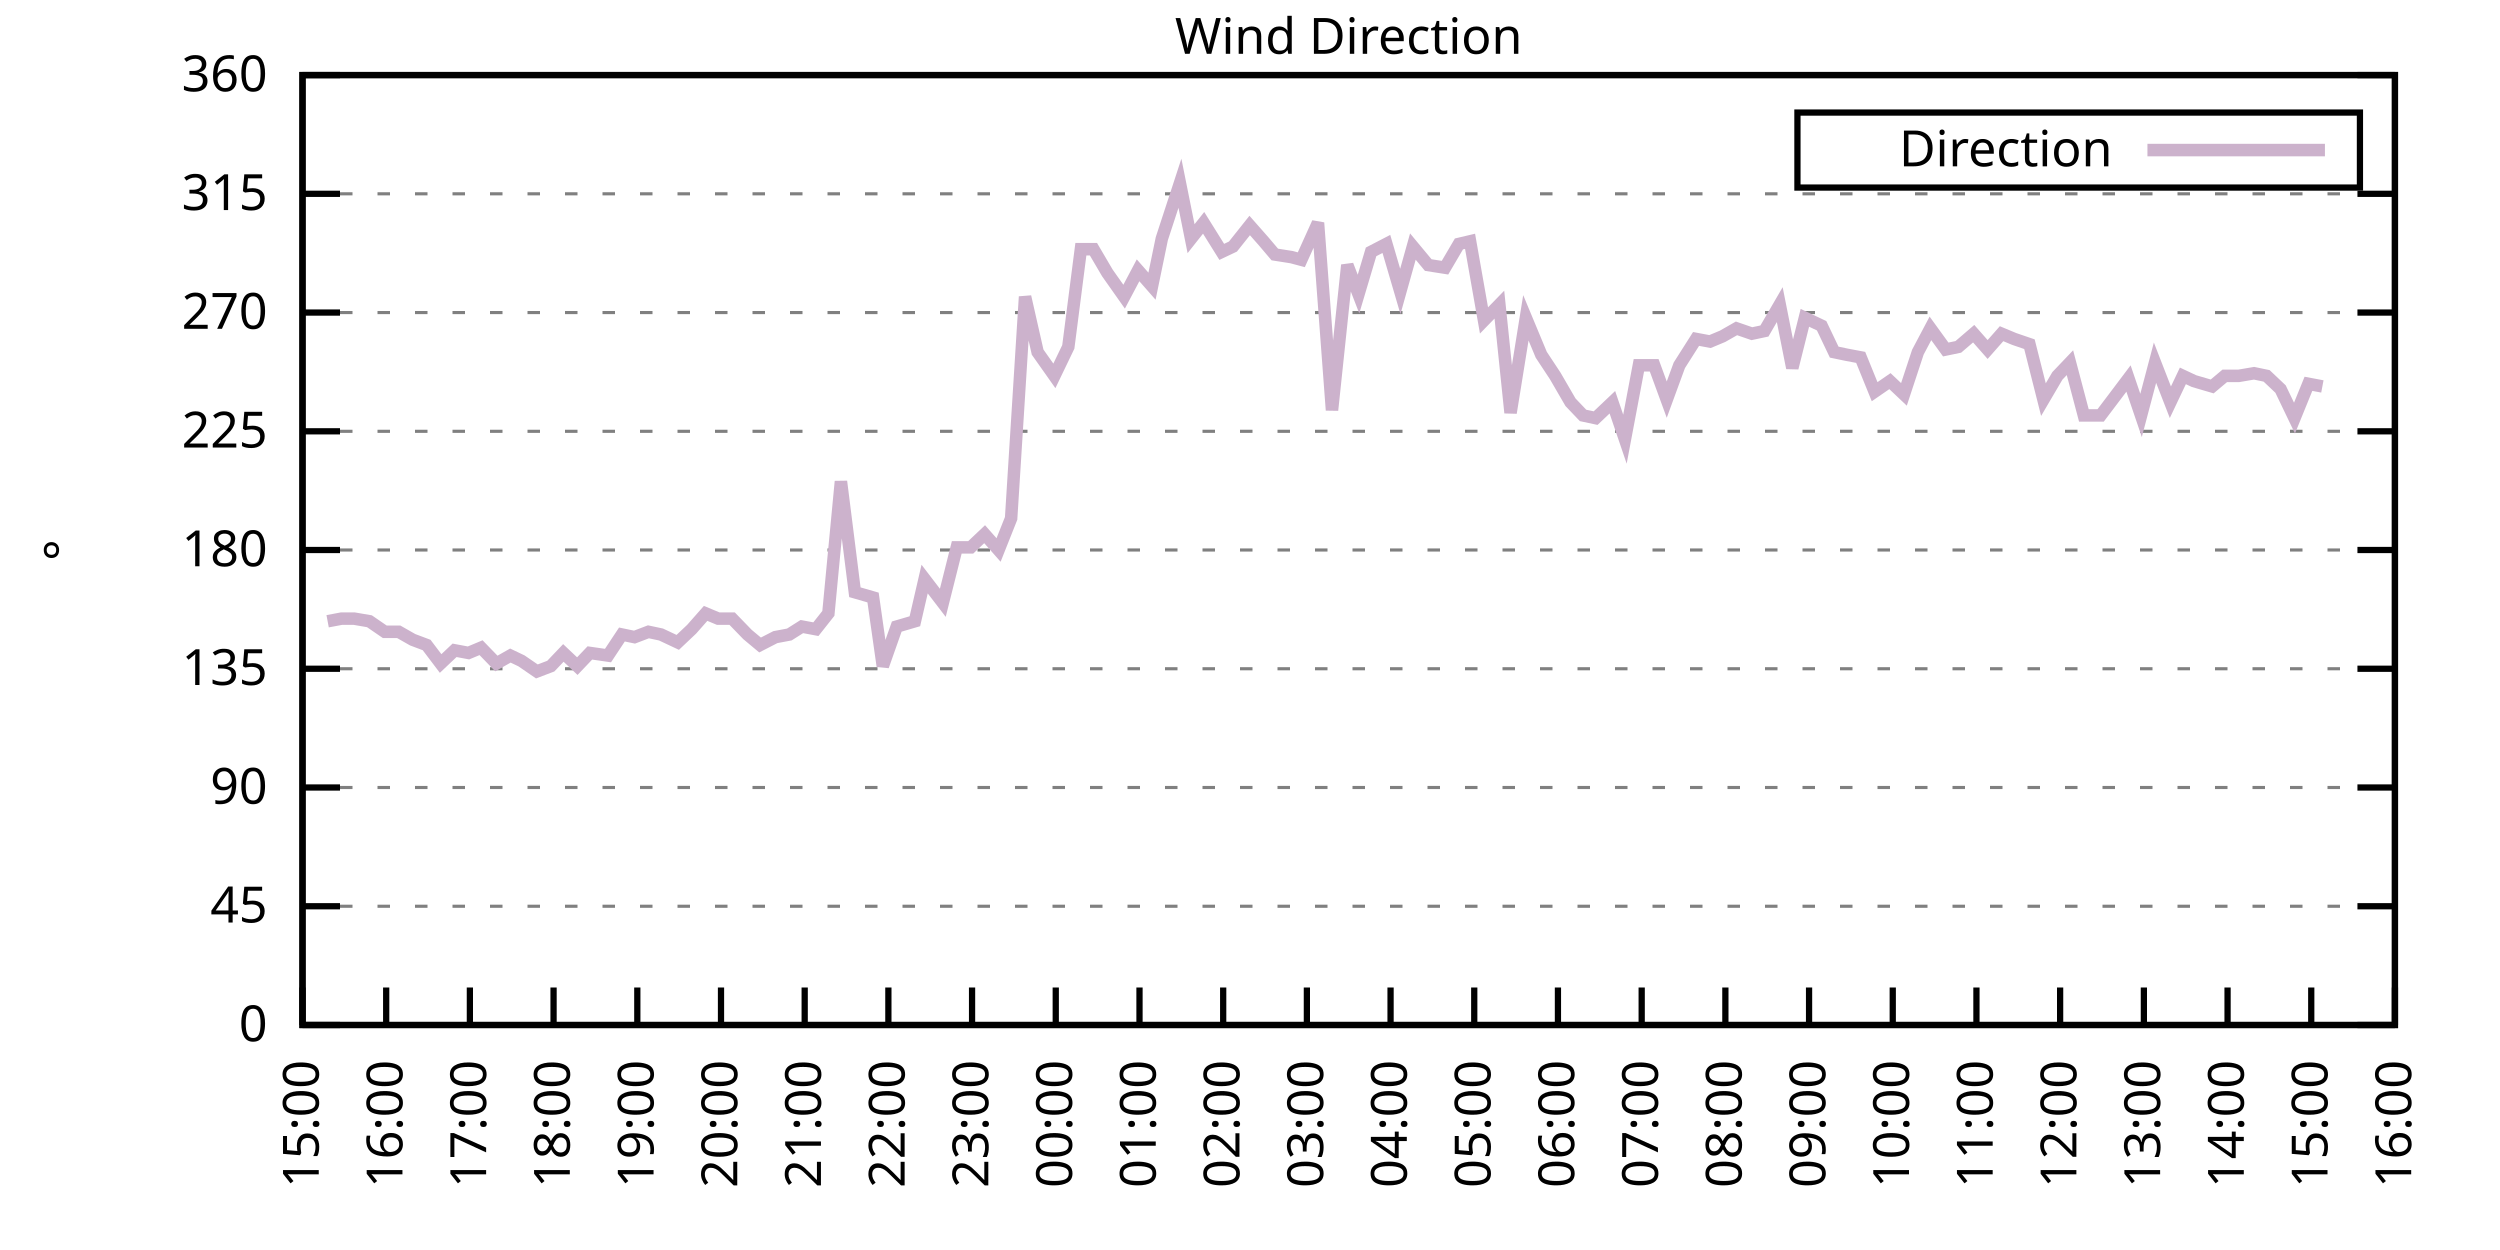
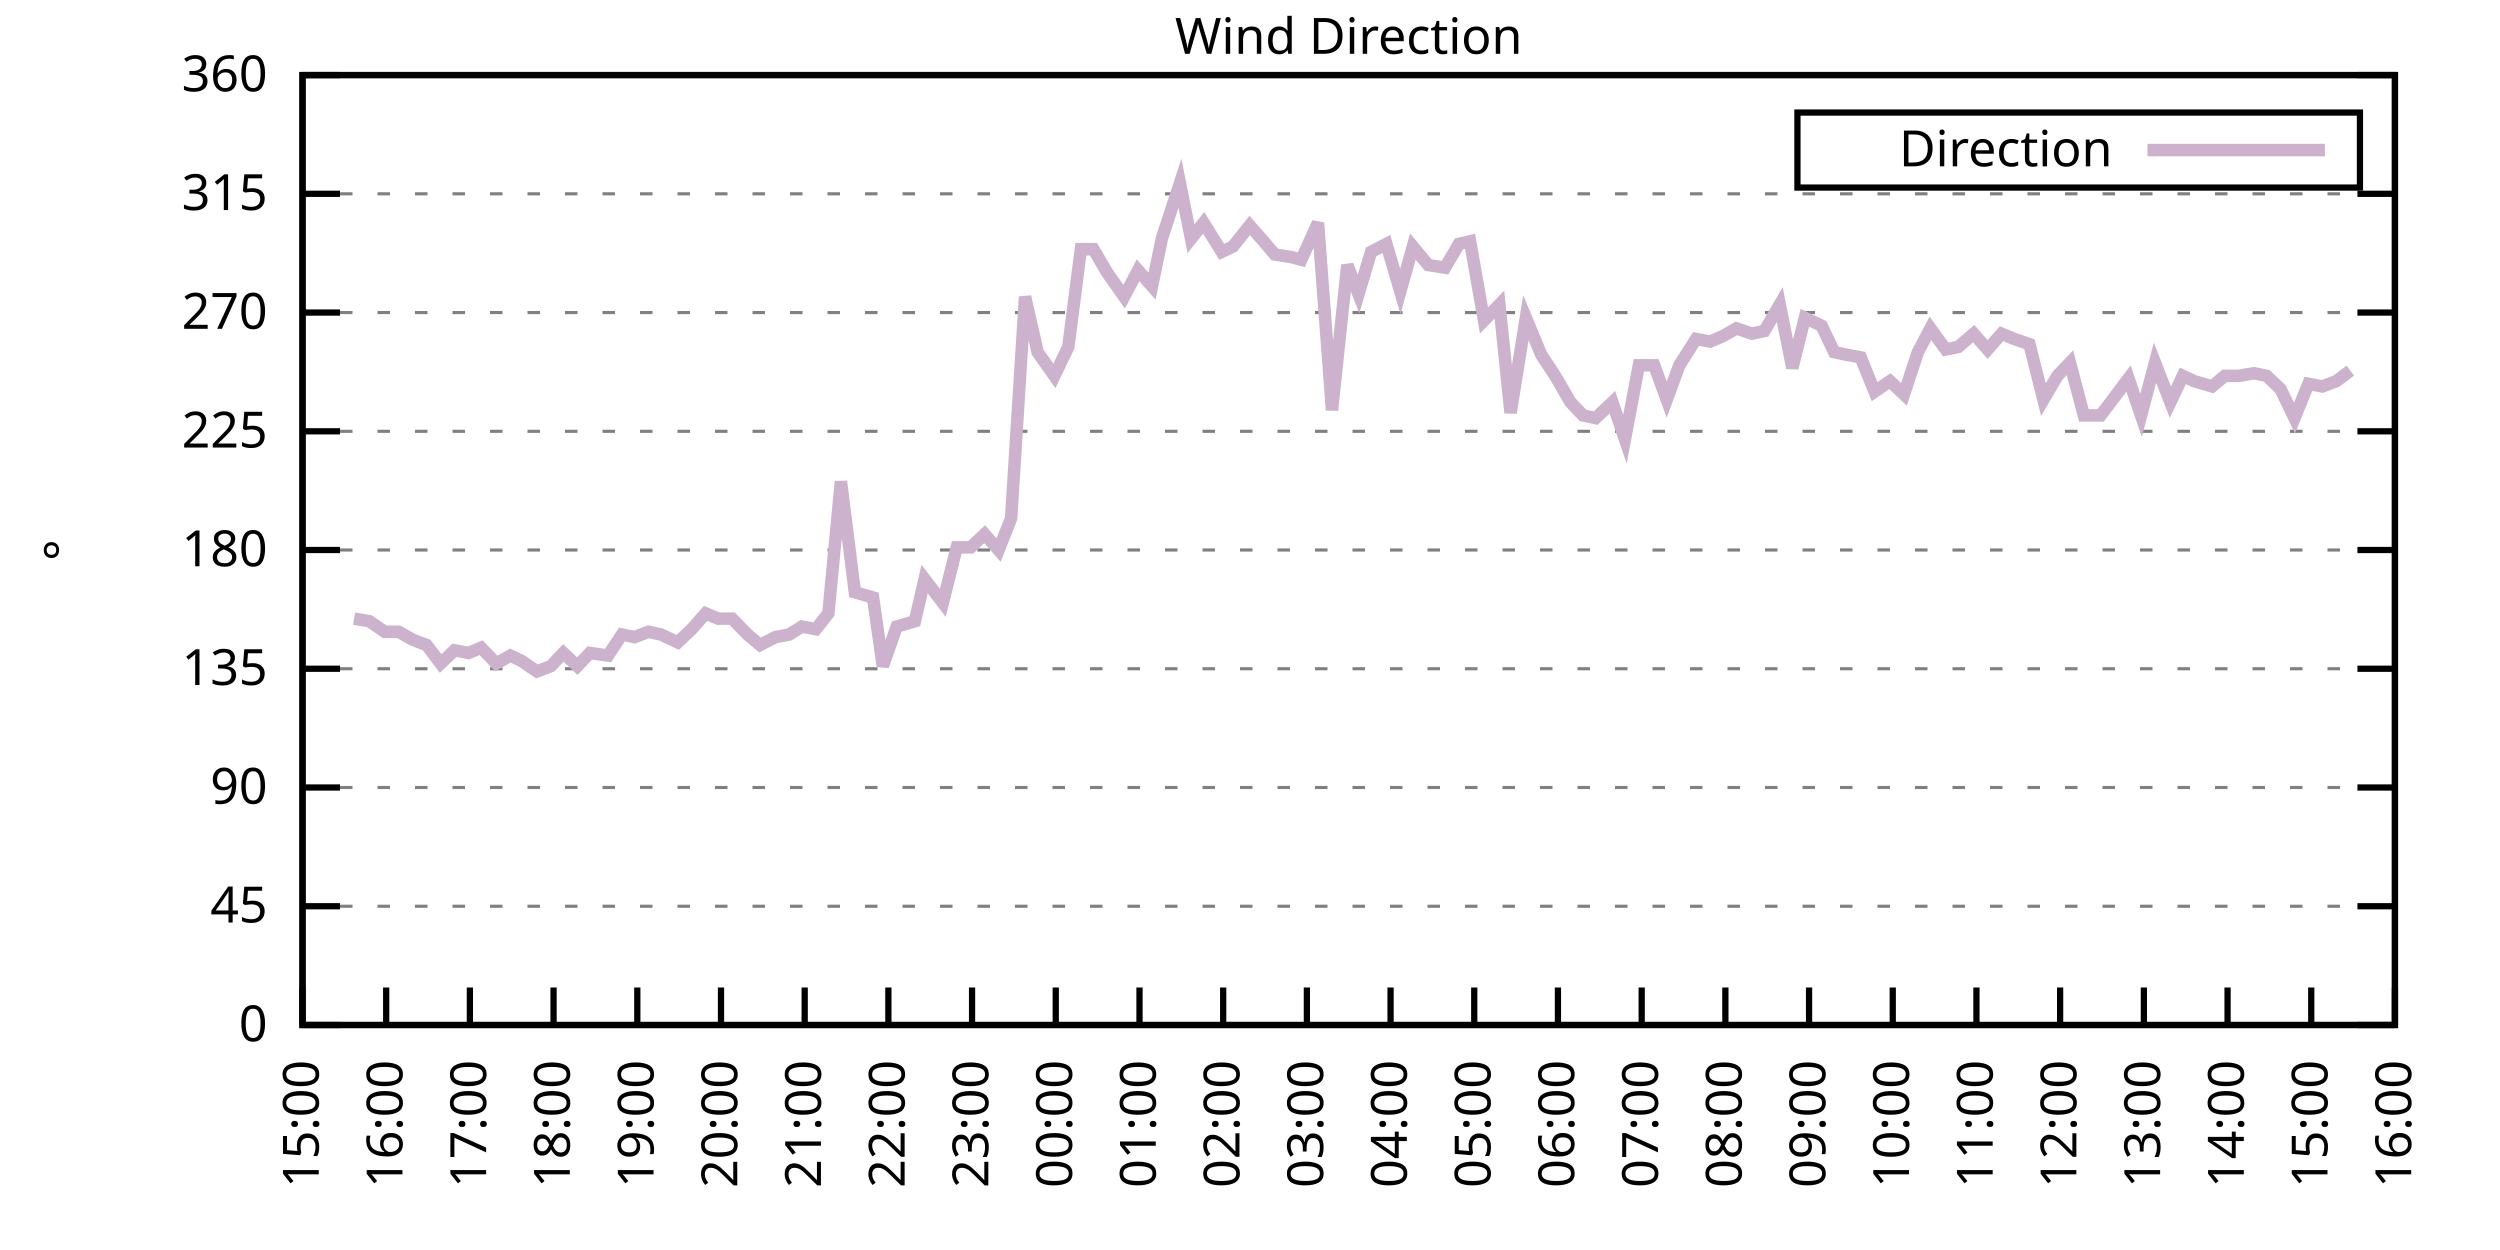
<svg xmlns="http://www.w3.org/2000/svg" xmlns:xlink="http://www.w3.org/1999/xlink" width="400" height="200" viewBox="0 0 400 200">
  <g id="gnuplot_canvas">
    <rect x="0" y="0" width="400" height="200" fill="none" />
    <defs>
      <circle id="gpDot" r="0.5" stroke-width="0.5" stroke="currentColor" />
      <path id="gpPt0" stroke-width="0.333" stroke="currentColor" d="M-1,0 h2 M0,-1 v2" />
      <path id="gpPt1" stroke-width="0.333" stroke="currentColor" d="M-1,-1 L1,1 M1,-1 L-1,1" />
      <path id="gpPt2" stroke-width="0.333" stroke="currentColor" d="M-1,0 L1,0 M0,-1 L0,1 M-1,-1 L1,1 M-1,1 L1,-1" />
      <rect id="gpPt3" stroke-width="0.333" stroke="currentColor" x="-1" y="-1" width="2" height="2" />
      <rect id="gpPt4" stroke-width="0.333" stroke="currentColor" fill="currentColor" x="-1" y="-1" width="2" height="2" />
      <circle id="gpPt5" stroke-width="0.333" stroke="currentColor" cx="0" cy="0" r="1" />
      <use xlink:href="#gpPt5" id="gpPt6" fill="currentColor" stroke="none" />
      <path id="gpPt7" stroke-width="0.333" stroke="currentColor" d="M0,-1.33 L-1.33,0.67 L1.33,0.67 z" />
      <use xlink:href="#gpPt7" id="gpPt8" fill="currentColor" stroke="none" />
      <use xlink:href="#gpPt7" id="gpPt9" stroke="currentColor" transform="rotate(180)" />
      <use xlink:href="#gpPt9" id="gpPt10" fill="currentColor" stroke="none" />
      <use xlink:href="#gpPt3" id="gpPt11" stroke="currentColor" transform="rotate(45)" />
      <use xlink:href="#gpPt11" id="gpPt12" fill="currentColor" stroke="none" />
      <path id="gpPt13" stroke-width="0.333" stroke="currentColor" d="M0,1.330 L1.265,0.411 L0.782,-1.067 L-0.782,-1.076 L-1.265,0.411 z" />
      <use xlink:href="#gpPt13" id="gpPt14" fill="currentColor" stroke="none" />
      <filter id="textbox" filterUnits="objectBoundingBox" x="0" y="0" height="1" width="1">
        <feFlood flood-color="white" flood-opacity="1" result="bgnd" />
        <feComposite in="SourceGraphic" in2="bgnd" operator="atop" />
      </filter>
      <filter id="greybox" filterUnits="objectBoundingBox" x="0" y="0" height="1" width="1">
        <feFlood flood-color="lightgrey" flood-opacity="1" result="grey" />
        <feComposite in="SourceGraphic" in2="grey" operator="atop" />
      </filter>
    </defs>
    <g fill="none" color="white" stroke="currentColor" stroke-width="1.00" stroke-linecap="butt" stroke-linejoin="miter">
</g>
    <g fill="none" color="black" stroke="currentColor" stroke-width="1.00" stroke-linecap="butt" stroke-linejoin="miter">
      <g stroke="none" shape-rendering="crispEdges">
        <polygon fill="rgb(255, 255, 255)" points="48.40,164.00 383.18,164.00 383.18,12.02 48.40,12.02 " />
      </g>
    </g>
    <g fill="none" color="black" stroke="currentColor" stroke-width="1.00" stroke-linecap="butt" stroke-linejoin="miter">
</g>
    <g fill="none" color="black" stroke="black" stroke-width="0.50" stroke-linecap="butt" stroke-linejoin="miter">
</g>
    <g fill="none" color="gray" stroke="currentColor" stroke-width="0.50" stroke-linecap="butt" stroke-linejoin="miter">
      <path stroke="gray" stroke-dasharray="2,4" class="gridline" d="M48.40,164.00 L383.19,164.00  " />
    </g>
    <g fill="none" color="gray" stroke="gray" stroke-width="1.00" stroke-linecap="butt" stroke-linejoin="miter">
</g>
    <g fill="none" color="black" stroke="currentColor" stroke-width="1.00" stroke-linecap="butt" stroke-linejoin="miter">
      <path stroke="black" d="M48.40,164.00 L54.40,164.00 M383.19,164.00 L377.19,164.00  " />
      <g transform="translate(42.80,166.60)" stroke="none" fill="black" font-family="Sans" font-size="8.00" text-anchor="end">
        <text>
          <tspan font-family="Sans"> 0</tspan>
        </text>
      </g>
    </g>
    <g fill="none" color="black" stroke="currentColor" stroke-width="1.00" stroke-linecap="butt" stroke-linejoin="miter">
</g>
    <g fill="none" color="black" stroke="black" stroke-width="0.50" stroke-linecap="butt" stroke-linejoin="miter">
</g>
    <g fill="none" color="gray" stroke="currentColor" stroke-width="0.50" stroke-linecap="butt" stroke-linejoin="miter">
      <path stroke="gray" stroke-dasharray="2,4" class="gridline" d="M48.40,145.00 L383.19,145.00  " />
    </g>
    <g fill="none" color="gray" stroke="gray" stroke-width="1.00" stroke-linecap="butt" stroke-linejoin="miter">
</g>
    <g fill="none" color="black" stroke="currentColor" stroke-width="1.00" stroke-linecap="butt" stroke-linejoin="miter">
      <path stroke="black" d="M48.40,145.00 L54.40,145.00 M383.19,145.00 L377.19,145.00  " />
      <g transform="translate(42.80,147.60)" stroke="none" fill="black" font-family="Sans" font-size="8.00" text-anchor="end">
        <text>
          <tspan font-family="Sans"> 45</tspan>
        </text>
      </g>
    </g>
    <g fill="none" color="black" stroke="currentColor" stroke-width="1.00" stroke-linecap="butt" stroke-linejoin="miter">
</g>
    <g fill="none" color="black" stroke="black" stroke-width="0.50" stroke-linecap="butt" stroke-linejoin="miter">
</g>
    <g fill="none" color="gray" stroke="currentColor" stroke-width="0.50" stroke-linecap="butt" stroke-linejoin="miter">
      <path stroke="gray" stroke-dasharray="2,4" class="gridline" d="M48.40,126.00 L383.19,126.00  " />
    </g>
    <g fill="none" color="gray" stroke="gray" stroke-width="1.00" stroke-linecap="butt" stroke-linejoin="miter">
</g>
    <g fill="none" color="black" stroke="currentColor" stroke-width="1.00" stroke-linecap="butt" stroke-linejoin="miter">
      <path stroke="black" d="M48.40,126.00 L54.40,126.00 M383.19,126.00 L377.19,126.00  " />
      <g transform="translate(42.80,128.60)" stroke="none" fill="black" font-family="Sans" font-size="8.00" text-anchor="end">
        <text>
          <tspan font-family="Sans"> 90</tspan>
        </text>
      </g>
    </g>
    <g fill="none" color="black" stroke="currentColor" stroke-width="1.00" stroke-linecap="butt" stroke-linejoin="miter">
</g>
    <g fill="none" color="black" stroke="black" stroke-width="0.50" stroke-linecap="butt" stroke-linejoin="miter">
</g>
    <g fill="none" color="gray" stroke="currentColor" stroke-width="0.50" stroke-linecap="butt" stroke-linejoin="miter">
      <path stroke="gray" stroke-dasharray="2,4" class="gridline" d="M48.40,107.00 L383.19,107.00  " />
    </g>
    <g fill="none" color="gray" stroke="gray" stroke-width="1.00" stroke-linecap="butt" stroke-linejoin="miter">
</g>
    <g fill="none" color="black" stroke="currentColor" stroke-width="1.00" stroke-linecap="butt" stroke-linejoin="miter">
      <path stroke="black" d="M48.40,107.00 L54.40,107.00 M383.19,107.00 L377.19,107.00  " />
      <g transform="translate(42.80,109.60)" stroke="none" fill="black" font-family="Sans" font-size="8.00" text-anchor="end">
        <text>
          <tspan font-family="Sans"> 135</tspan>
        </text>
      </g>
    </g>
    <g fill="none" color="black" stroke="currentColor" stroke-width="1.00" stroke-linecap="butt" stroke-linejoin="miter">
</g>
    <g fill="none" color="black" stroke="black" stroke-width="0.50" stroke-linecap="butt" stroke-linejoin="miter">
</g>
    <g fill="none" color="gray" stroke="currentColor" stroke-width="0.50" stroke-linecap="butt" stroke-linejoin="miter">
      <path stroke="gray" stroke-dasharray="2,4" class="gridline" d="M48.40,88.00 L383.19,88.00  " />
    </g>
    <g fill="none" color="gray" stroke="gray" stroke-width="1.00" stroke-linecap="butt" stroke-linejoin="miter">
</g>
    <g fill="none" color="black" stroke="currentColor" stroke-width="1.00" stroke-linecap="butt" stroke-linejoin="miter">
      <path stroke="black" d="M48.40,88.00 L54.40,88.00 M383.19,88.00 L377.19,88.00  " />
      <g transform="translate(42.80,90.60)" stroke="none" fill="black" font-family="Sans" font-size="8.00" text-anchor="end">
        <text>
          <tspan font-family="Sans"> 180</tspan>
        </text>
      </g>
    </g>
    <g fill="none" color="black" stroke="currentColor" stroke-width="1.00" stroke-linecap="butt" stroke-linejoin="miter">
</g>
    <g fill="none" color="black" stroke="black" stroke-width="0.50" stroke-linecap="butt" stroke-linejoin="miter">
</g>
    <g fill="none" color="gray" stroke="currentColor" stroke-width="0.50" stroke-linecap="butt" stroke-linejoin="miter">
      <path stroke="gray" stroke-dasharray="2,4" class="gridline" d="M48.40,69.01 L383.19,69.01  " />
    </g>
    <g fill="none" color="gray" stroke="gray" stroke-width="1.00" stroke-linecap="butt" stroke-linejoin="miter">
</g>
    <g fill="none" color="black" stroke="currentColor" stroke-width="1.00" stroke-linecap="butt" stroke-linejoin="miter">
      <path stroke="black" d="M48.40,69.01 L54.40,69.01 M383.19,69.01 L377.19,69.01  " />
      <g transform="translate(42.80,71.61)" stroke="none" fill="black" font-family="Sans" font-size="8.00" text-anchor="end">
        <text>
          <tspan font-family="Sans"> 225</tspan>
        </text>
      </g>
    </g>
    <g fill="none" color="black" stroke="currentColor" stroke-width="1.00" stroke-linecap="butt" stroke-linejoin="miter">
</g>
    <g fill="none" color="black" stroke="black" stroke-width="0.50" stroke-linecap="butt" stroke-linejoin="miter">
</g>
    <g fill="none" color="gray" stroke="currentColor" stroke-width="0.50" stroke-linecap="butt" stroke-linejoin="miter">
      <path stroke="gray" stroke-dasharray="2,4" class="gridline" d="M48.40,50.01 L383.19,50.01  " />
    </g>
    <g fill="none" color="gray" stroke="gray" stroke-width="1.00" stroke-linecap="butt" stroke-linejoin="miter">
</g>
    <g fill="none" color="black" stroke="currentColor" stroke-width="1.00" stroke-linecap="butt" stroke-linejoin="miter">
      <path stroke="black" d="M48.40,50.01 L54.40,50.01 M383.19,50.01 L377.19,50.01  " />
      <g transform="translate(42.80,52.61)" stroke="none" fill="black" font-family="Sans" font-size="8.00" text-anchor="end">
        <text>
          <tspan font-family="Sans"> 270</tspan>
        </text>
      </g>
    </g>
    <g fill="none" color="black" stroke="currentColor" stroke-width="1.00" stroke-linecap="butt" stroke-linejoin="miter">
</g>
    <g fill="none" color="black" stroke="black" stroke-width="0.50" stroke-linecap="butt" stroke-linejoin="miter">
</g>
    <g fill="none" color="gray" stroke="currentColor" stroke-width="0.50" stroke-linecap="butt" stroke-linejoin="miter">
      <path stroke="gray" stroke-dasharray="2,4" class="gridline" d="M48.40,31.01 L383.19,31.01  " />
    </g>
    <g fill="none" color="gray" stroke="gray" stroke-width="1.00" stroke-linecap="butt" stroke-linejoin="miter">
</g>
    <g fill="none" color="black" stroke="currentColor" stroke-width="1.00" stroke-linecap="butt" stroke-linejoin="miter">
      <path stroke="black" d="M48.40,31.01 L54.40,31.01 M383.19,31.01 L377.19,31.01  " />
      <g transform="translate(42.80,33.61)" stroke="none" fill="black" font-family="Sans" font-size="8.00" text-anchor="end">
        <text>
          <tspan font-family="Sans"> 315</tspan>
        </text>
      </g>
    </g>
    <g fill="none" color="black" stroke="currentColor" stroke-width="1.00" stroke-linecap="butt" stroke-linejoin="miter">
</g>
    <g fill="none" color="black" stroke="black" stroke-width="0.50" stroke-linecap="butt" stroke-linejoin="miter">
</g>
    <g fill="none" color="gray" stroke="currentColor" stroke-width="0.50" stroke-linecap="butt" stroke-linejoin="miter">
      <path stroke="gray" stroke-dasharray="2,4" class="gridline" d="M48.40,12.01 L383.19,12.01  " />
    </g>
    <g fill="none" color="gray" stroke="gray" stroke-width="1.00" stroke-linecap="butt" stroke-linejoin="miter">
</g>
    <g fill="none" color="black" stroke="currentColor" stroke-width="1.00" stroke-linecap="butt" stroke-linejoin="miter">
      <path stroke="black" d="M48.40,12.01 L54.40,12.01 M383.19,12.01 L377.19,12.01  " />
      <g transform="translate(42.80,14.61)" stroke="none" fill="black" font-family="Sans" font-size="8.00" text-anchor="end">
        <text>
          <tspan font-family="Sans"> 360</tspan>
        </text>
      </g>
    </g>
    <g fill="none" color="black" stroke="currentColor" stroke-width="1.00" stroke-linecap="butt" stroke-linejoin="miter">
      <path stroke="black" d="M48.40,164.00 L48.40,158.00  " />
      <g transform="translate(51.00,169.60) rotate(270.00)" stroke="none" fill="black" font-family="Sans" font-size="8.00" text-anchor="end">
        <text>
          <tspan font-family="Sans">15:00</tspan>
        </text>
      </g>
    </g>
    <g fill="none" color="black" stroke="currentColor" stroke-width="1.00" stroke-linecap="butt" stroke-linejoin="miter">
      <path stroke="black" d="M61.79,164.00 L61.79,158.00  " />
      <g transform="translate(64.39,169.60) rotate(270.00)" stroke="none" fill="black" font-family="Sans" font-size="8.00" text-anchor="end">
        <text>
          <tspan font-family="Sans">16:00</tspan>
        </text>
      </g>
    </g>
    <g fill="none" color="black" stroke="currentColor" stroke-width="1.00" stroke-linecap="butt" stroke-linejoin="miter">
      <path stroke="black" d="M75.18,164.00 L75.18,158.00  " />
      <g transform="translate(77.78,169.60) rotate(270.00)" stroke="none" fill="black" font-family="Sans" font-size="8.00" text-anchor="end">
        <text>
          <tspan font-family="Sans">17:00</tspan>
        </text>
      </g>
    </g>
    <g fill="none" color="black" stroke="currentColor" stroke-width="1.00" stroke-linecap="butt" stroke-linejoin="miter">
      <path stroke="black" d="M88.57,164.00 L88.57,158.00  " />
      <g transform="translate(91.17,169.60) rotate(270.00)" stroke="none" fill="black" font-family="Sans" font-size="8.00" text-anchor="end">
        <text>
          <tspan font-family="Sans">18:00</tspan>
        </text>
      </g>
    </g>
    <g fill="none" color="black" stroke="currentColor" stroke-width="1.00" stroke-linecap="butt" stroke-linejoin="miter">
      <path stroke="black" d="M101.97,164.00 L101.97,158.00  " />
      <g transform="translate(104.57,169.60) rotate(270.00)" stroke="none" fill="black" font-family="Sans" font-size="8.00" text-anchor="end">
        <text>
          <tspan font-family="Sans">19:00</tspan>
        </text>
      </g>
    </g>
    <g fill="none" color="black" stroke="currentColor" stroke-width="1.00" stroke-linecap="butt" stroke-linejoin="miter">
      <path stroke="black" d="M115.36,164.00 L115.36,158.00  " />
      <g transform="translate(117.96,169.60) rotate(270.00)" stroke="none" fill="black" font-family="Sans" font-size="8.00" text-anchor="end">
        <text>
          <tspan font-family="Sans">20:00</tspan>
        </text>
      </g>
    </g>
    <g fill="none" color="black" stroke="currentColor" stroke-width="1.00" stroke-linecap="butt" stroke-linejoin="miter">
      <path stroke="black" d="M128.75,164.00 L128.75,158.00  " />
      <g transform="translate(131.35,169.60) rotate(270.00)" stroke="none" fill="black" font-family="Sans" font-size="8.00" text-anchor="end">
        <text>
          <tspan font-family="Sans">21:00</tspan>
        </text>
      </g>
    </g>
    <g fill="none" color="black" stroke="currentColor" stroke-width="1.00" stroke-linecap="butt" stroke-linejoin="miter">
      <path stroke="black" d="M142.14,164.00 L142.14,158.00  " />
      <g transform="translate(144.74,169.60) rotate(270.00)" stroke="none" fill="black" font-family="Sans" font-size="8.00" text-anchor="end">
        <text>
          <tspan font-family="Sans">22:00</tspan>
        </text>
      </g>
    </g>
    <g fill="none" color="black" stroke="currentColor" stroke-width="1.00" stroke-linecap="butt" stroke-linejoin="miter">
      <path stroke="black" d="M155.53,164.00 L155.53,158.00  " />
      <g transform="translate(158.13,169.60) rotate(270.00)" stroke="none" fill="black" font-family="Sans" font-size="8.00" text-anchor="end">
        <text>
          <tspan font-family="Sans">23:00</tspan>
        </text>
      </g>
    </g>
    <g fill="none" color="black" stroke="currentColor" stroke-width="1.00" stroke-linecap="butt" stroke-linejoin="miter">
      <path stroke="black" d="M168.92,164.00 L168.92,158.00  " />
      <g transform="translate(171.52,169.60) rotate(270.00)" stroke="none" fill="black" font-family="Sans" font-size="8.00" text-anchor="end">
        <text>
          <tspan font-family="Sans">00:00</tspan>
        </text>
      </g>
    </g>
    <g fill="none" color="black" stroke="currentColor" stroke-width="1.00" stroke-linecap="butt" stroke-linejoin="miter">
      <path stroke="black" d="M182.32,164.00 L182.32,158.00  " />
      <g transform="translate(184.92,169.60) rotate(270.00)" stroke="none" fill="black" font-family="Sans" font-size="8.00" text-anchor="end">
        <text>
          <tspan font-family="Sans">01:00</tspan>
        </text>
      </g>
    </g>
    <g fill="none" color="black" stroke="currentColor" stroke-width="1.00" stroke-linecap="butt" stroke-linejoin="miter">
      <path stroke="black" d="M195.71,164.00 L195.71,158.00  " />
      <g transform="translate(198.31,169.60) rotate(270.00)" stroke="none" fill="black" font-family="Sans" font-size="8.00" text-anchor="end">
        <text>
          <tspan font-family="Sans">02:00</tspan>
        </text>
      </g>
    </g>
    <g fill="none" color="black" stroke="currentColor" stroke-width="1.00" stroke-linecap="butt" stroke-linejoin="miter">
      <path stroke="black" d="M209.10,164.00 L209.10,158.00  " />
      <g transform="translate(211.70,169.60) rotate(270.00)" stroke="none" fill="black" font-family="Sans" font-size="8.00" text-anchor="end">
        <text>
          <tspan font-family="Sans">03:00</tspan>
        </text>
      </g>
    </g>
    <g fill="none" color="black" stroke="currentColor" stroke-width="1.00" stroke-linecap="butt" stroke-linejoin="miter">
      <path stroke="black" d="M222.49,164.00 L222.49,158.00  " />
      <g transform="translate(225.09,169.60) rotate(270.00)" stroke="none" fill="black" font-family="Sans" font-size="8.00" text-anchor="end">
        <text>
          <tspan font-family="Sans">04:00</tspan>
        </text>
      </g>
    </g>
    <g fill="none" color="black" stroke="currentColor" stroke-width="1.00" stroke-linecap="butt" stroke-linejoin="miter">
      <path stroke="black" d="M235.88,164.00 L235.88,158.00  " />
      <g transform="translate(238.48,169.60) rotate(270.00)" stroke="none" fill="black" font-family="Sans" font-size="8.00" text-anchor="end">
        <text>
          <tspan font-family="Sans">05:00</tspan>
        </text>
      </g>
    </g>
    <g fill="none" color="black" stroke="currentColor" stroke-width="1.00" stroke-linecap="butt" stroke-linejoin="miter">
      <path stroke="black" d="M249.27,164.00 L249.27,158.00  " />
      <g transform="translate(251.87,169.60) rotate(270.00)" stroke="none" fill="black" font-family="Sans" font-size="8.00" text-anchor="end">
        <text>
          <tspan font-family="Sans">06:00</tspan>
        </text>
      </g>
    </g>
    <g fill="none" color="black" stroke="currentColor" stroke-width="1.00" stroke-linecap="butt" stroke-linejoin="miter">
      <path stroke="black" d="M262.67,164.00 L262.67,158.00  " />
      <g transform="translate(265.27,169.60) rotate(270.00)" stroke="none" fill="black" font-family="Sans" font-size="8.00" text-anchor="end">
        <text>
          <tspan font-family="Sans">07:00</tspan>
        </text>
      </g>
    </g>
    <g fill="none" color="black" stroke="currentColor" stroke-width="1.00" stroke-linecap="butt" stroke-linejoin="miter">
      <path stroke="black" d="M276.06,164.00 L276.06,158.00  " />
      <g transform="translate(278.66,169.60) rotate(270.00)" stroke="none" fill="black" font-family="Sans" font-size="8.00" text-anchor="end">
        <text>
          <tspan font-family="Sans">08:00</tspan>
        </text>
      </g>
    </g>
    <g fill="none" color="black" stroke="currentColor" stroke-width="1.00" stroke-linecap="butt" stroke-linejoin="miter">
      <path stroke="black" d="M289.45,164.00 L289.45,158.00  " />
      <g transform="translate(292.05,169.60) rotate(270.00)" stroke="none" fill="black" font-family="Sans" font-size="8.00" text-anchor="end">
        <text>
          <tspan font-family="Sans">09:00</tspan>
        </text>
      </g>
    </g>
    <g fill="none" color="black" stroke="currentColor" stroke-width="1.00" stroke-linecap="butt" stroke-linejoin="miter">
      <path stroke="black" d="M302.84,164.00 L302.84,158.00  " />
      <g transform="translate(305.44,169.60) rotate(270.00)" stroke="none" fill="black" font-family="Sans" font-size="8.00" text-anchor="end">
        <text>
          <tspan font-family="Sans">10:00</tspan>
        </text>
      </g>
    </g>
    <g fill="none" color="black" stroke="currentColor" stroke-width="1.00" stroke-linecap="butt" stroke-linejoin="miter">
      <path stroke="black" d="M316.23,164.00 L316.23,158.00  " />
      <g transform="translate(318.83,169.60) rotate(270.00)" stroke="none" fill="black" font-family="Sans" font-size="8.00" text-anchor="end">
        <text>
          <tspan font-family="Sans">11:00</tspan>
        </text>
      </g>
    </g>
    <g fill="none" color="black" stroke="currentColor" stroke-width="1.00" stroke-linecap="butt" stroke-linejoin="miter">
      <path stroke="black" d="M329.62,164.00 L329.62,158.00  " />
      <g transform="translate(332.22,169.60) rotate(270.00)" stroke="none" fill="black" font-family="Sans" font-size="8.00" text-anchor="end">
        <text>
          <tspan font-family="Sans">12:00</tspan>
        </text>
      </g>
    </g>
    <g fill="none" color="black" stroke="currentColor" stroke-width="1.00" stroke-linecap="butt" stroke-linejoin="miter">
      <path stroke="black" d="M343.02,164.00 L343.02,158.00  " />
      <g transform="translate(345.62,169.60) rotate(270.00)" stroke="none" fill="black" font-family="Sans" font-size="8.00" text-anchor="end">
        <text>
          <tspan font-family="Sans">13:00</tspan>
        </text>
      </g>
    </g>
    <g fill="none" color="black" stroke="currentColor" stroke-width="1.00" stroke-linecap="butt" stroke-linejoin="miter">
      <path stroke="black" d="M356.41,164.00 L356.41,158.00  " />
      <g transform="translate(359.01,169.60) rotate(270.00)" stroke="none" fill="black" font-family="Sans" font-size="8.00" text-anchor="end">
        <text>
          <tspan font-family="Sans">14:00</tspan>
        </text>
      </g>
    </g>
    <g fill="none" color="black" stroke="currentColor" stroke-width="1.00" stroke-linecap="butt" stroke-linejoin="miter">
      <path stroke="black" d="M369.80,164.00 L369.80,158.00  " />
      <g transform="translate(372.40,169.60) rotate(270.00)" stroke="none" fill="black" font-family="Sans" font-size="8.00" text-anchor="end">
        <text>
          <tspan font-family="Sans">15:00</tspan>
        </text>
      </g>
    </g>
    <g fill="none" color="black" stroke="currentColor" stroke-width="1.00" stroke-linecap="butt" stroke-linejoin="miter">
      <path stroke="black" d="M383.19,164.00 L383.19,158.00  " />
      <g transform="translate(385.79,169.60) rotate(270.00)" stroke="none" fill="black" font-family="Sans" font-size="8.00" text-anchor="end">
        <text>
          <tspan font-family="Sans">16:00</tspan>
        </text>
      </g>
    </g>
    <g fill="none" color="black" stroke="currentColor" stroke-width="1.00" stroke-linecap="butt" stroke-linejoin="miter">
</g>
    <g fill="none" color="black" stroke="currentColor" stroke-width="1.00" stroke-linecap="butt" stroke-linejoin="miter">
      <path stroke="black" d="M48.40,12.01 L48.40,164.00 L383.19,164.00 L383.19,12.01 L48.40,12.01 Z  " />
    </g>
    <g fill="none" color="black" stroke="currentColor" stroke-width="1.00" stroke-linecap="butt" stroke-linejoin="miter">
</g>
    <g fill="none" color="black" stroke="currentColor" stroke-width="1.00" stroke-linecap="butt" stroke-linejoin="miter">
      <path stroke="black" d="M287.59,30.01 L287.59,18.01 L377.59,18.01 L377.59,30.01 L287.59,30.01 Z  " />
    </g>
    <g id="Wind_direction_plot_1">
      <g fill="none" color="white" stroke="black" stroke-width="2.00" stroke-linecap="butt" stroke-linejoin="miter">
</g>
      <g fill="none" color="black" stroke="currentColor" stroke-width="2.00" stroke-linecap="butt" stroke-linejoin="miter">
        <g transform="translate(337.99,26.61)" stroke="none" fill="black" font-family="Sans" font-size="8.00" text-anchor="end">
          <text>
            <tspan font-family="Sans">Direction</tspan>
          </text>
        </g>
      </g>
      <g fill="none" color="black" stroke="currentColor" stroke-width="2.00" stroke-linecap="butt" stroke-linejoin="miter">
-         <path stroke="rgb(204, 178, 204)" d="M343.59,24.01 L371.99,24.01 M52.42,99.40 L54.65,98.98 L56.66,98.98 L59.11,99.40 L61.57,101.09 L63.80,101.09   L66.03,102.36 L68.26,103.20 L70.50,106.16 L72.73,104.05 L74.96,104.47 L76.97,103.63 L79.42,106.16 L81.66,104.89   L83.44,105.74 L85.90,107.43 L88.13,106.58 L90.14,104.47 L92.37,106.58 L94.38,104.47 L97.28,104.89 L99.51,101.52   L101.52,101.94 L103.75,101.09 L105.76,101.52 L108.44,102.78 L110.67,100.67 L112.90,98.14 L114.91,98.98 L117.14,98.98   L119.60,101.52 L121.61,103.20 L124.06,101.94 L126.29,101.52 L128.30,100.25 L130.54,100.67 L132.54,98.14 L134.55,77.03   L136.78,94.76 L139.69,95.60 L141.25,106.58 L143.48,100.25 L146.38,99.40 L147.94,92.65 L150.85,96.45 L153.08,87.58   L155.31,87.58 L157.54,85.47 L159.77,88.00 L161.78,82.94 L164.01,47.47 L166.02,56.34 L168.70,60.14 L170.93,55.50   L172.94,39.87 L174.95,39.87 L177.18,43.67 L179.86,47.47 L182.09,43.25 L184.32,45.79 L185.89,38.19 L188.79,29.32   L190.57,38.19 L192.58,35.65 L195.48,40.30 L197.27,39.45 L199.95,36.08 L202.18,38.61 L203.97,40.72 L206.64,41.14   L208.21,41.56 L210.88,35.65 L213.12,65.63 L215.57,42.41 L217.36,47.05 L219.37,40.30 L221.82,39.03 L224.05,46.63   L226.06,39.45 L228.52,42.41 L231.20,42.83 L233.43,39.03 L235.21,38.61 L237.44,51.27 L239.90,48.74 L241.69,66.05   L244.14,50.85 L246.60,56.76 L248.83,60.14 L251.28,64.36 L253.29,66.47 L255.30,66.90 L257.98,64.36 L259.99,70.27   L262.22,58.45 L264.67,58.45 L266.68,63.94 L268.69,58.45 L271.37,54.23 L273.60,54.65 L275.61,53.81 L277.84,52.54   L280.30,53.39 L282.31,52.96 L284.76,48.74 L286.77,58.87 L288.78,50.85 L291.46,52.12 L293.47,56.34 L295.48,56.76   L297.71,57.18 L299.94,62.67 L302.39,60.98 L304.63,63.10 L306.86,56.34 L308.87,52.54 L311.32,55.92 L313.33,55.50   L315.79,53.39 L318.02,55.92 L320.25,53.39 L322.26,54.23 L324.71,55.07 L326.95,63.94 L329.18,60.14 L331.19,58.03   L333.42,66.47 L336.10,66.47 L338.33,63.52 L340.56,60.56 L342.57,66.47 L344.80,58.03 L347.26,64.36 L349.26,60.14   L351.05,60.98 L353.95,61.83 L355.96,60.14 L358.19,60.14 L360.65,59.72 L362.66,60.14 L364.89,62.25 L367.12,66.90   L369.35,61.41 L371.58,61.83  " />
+         <path stroke="rgb(204, 178, 204)" d="M343.59,24.01 L371.99,24.01 M56.66,98.98 L59.11,99.40 L61.57,101.09 L63.80,101.09 L66.03,102.36 L68.26,103.20   L70.50,106.16 L72.73,104.05 L74.96,104.47 L76.97,103.63 L79.42,106.16 L81.66,104.89 L83.44,105.74 L85.90,107.43   L88.13,106.58 L90.14,104.47 L92.37,106.58 L94.38,104.47 L97.28,104.89 L99.51,101.52 L101.52,101.94 L103.75,101.09   L105.76,101.52 L108.44,102.78 L110.67,100.67 L112.90,98.14 L114.91,98.98 L117.14,98.98 L119.60,101.52 L121.61,103.20   L124.06,101.94 L126.29,101.52 L128.30,100.25 L130.54,100.67 L132.54,98.14 L134.55,77.03 L136.78,94.76 L139.69,95.60   L141.25,106.58 L143.48,100.25 L146.38,99.40 L147.94,92.65 L150.85,96.45 L153.08,87.58 L155.31,87.58 L157.54,85.47   L159.77,88.00 L161.78,82.94 L164.01,47.47 L166.02,56.34 L168.70,60.14 L170.93,55.50 L172.94,39.87 L174.95,39.87   L177.18,43.67 L179.86,47.47 L182.09,43.25 L184.32,45.79 L185.89,38.19 L188.79,29.32 L190.57,38.19 L192.58,35.65   L195.48,40.30 L197.27,39.45 L199.95,36.08 L202.18,38.61 L203.97,40.72 L206.64,41.14 L208.21,41.56 L210.88,35.65   L213.12,65.63 L215.57,42.41 L217.36,47.05 L219.37,40.30 L221.82,39.03 L224.05,46.63 L226.06,39.45 L228.52,42.41   L231.20,42.83 L233.43,39.03 L235.21,38.61 L237.44,51.27 L239.90,48.74 L241.69,66.05 L244.14,50.85 L246.60,56.76   L248.83,60.14 L251.28,64.36 L253.29,66.47 L255.30,66.90 L257.98,64.36 L259.99,70.27 L262.22,58.45 L264.67,58.45   L266.68,63.94 L268.69,58.45 L271.37,54.23 L273.60,54.65 L275.61,53.81 L277.84,52.54 L280.30,53.39 L282.31,52.96   L284.76,48.74 L286.77,58.87 L288.78,50.85 L291.46,52.12 L293.47,56.34 L295.48,56.76 L297.71,57.18 L299.94,62.67   L302.39,60.98 L304.63,63.10 L306.86,56.34 L308.87,52.54 L311.32,55.92 L313.33,55.50 L315.79,53.39 L318.02,55.92   L320.25,53.39 L322.26,54.23 L324.71,55.07 L326.95,63.94 L329.18,60.14 L331.19,58.03 L333.42,66.47 L336.10,66.47   L338.33,63.52 L340.56,60.56 L342.57,66.47 L344.80,58.03 L347.26,64.36 L349.26,60.14 L351.05,60.98 L353.95,61.83   L355.96,60.14 L358.19,60.14 L360.65,59.72 L362.66,60.14 L364.89,62.25 L367.12,66.90 L369.35,61.41 L371.58,61.83   L373.82,60.98 L376.05,59.30  " />
      </g>
    </g>
    <g fill="none" color="black" stroke="currentColor" stroke-width="2.00" stroke-linecap="butt" stroke-linejoin="miter">
</g>
    <g fill="none" color="black" stroke="black" stroke-width="1.00" stroke-linecap="butt" stroke-linejoin="miter">
</g>
    <g fill="none" color="black" stroke="currentColor" stroke-width="1.00" stroke-linecap="butt" stroke-linejoin="miter">
      <path stroke="black" d="M48.40,12.01 L48.40,164.00 L383.19,164.00 L383.19,12.01 L48.40,12.01 Z  " />
      <g transform="translate(12.80,88.01) rotate(270.00)" stroke="none" fill="black" font-family="Sans" font-size="8.00" text-anchor="middle">
        <text>
          <tspan font-family="Sans">°</tspan>
        </text>
      </g>
    </g>
    <g fill="none" color="black" stroke="currentColor" stroke-width="1.00" stroke-linecap="butt" stroke-linejoin="miter">
</g>
    <g fill="none" color="black" stroke="currentColor" stroke-width="1.00" stroke-linecap="butt" stroke-linejoin="miter">
      <g transform="translate(215.79,8.61)" stroke="none" fill="black" font-family="Sans" font-size="8.00" text-anchor="middle">
        <text>
          <tspan font-family="Sans">Wind Direction</tspan>
        </text>
      </g>
    </g>
    <g fill="none" color="black" stroke="currentColor" stroke-width="1.00" stroke-linecap="butt" stroke-linejoin="miter">
</g>
  </g>
</svg>
